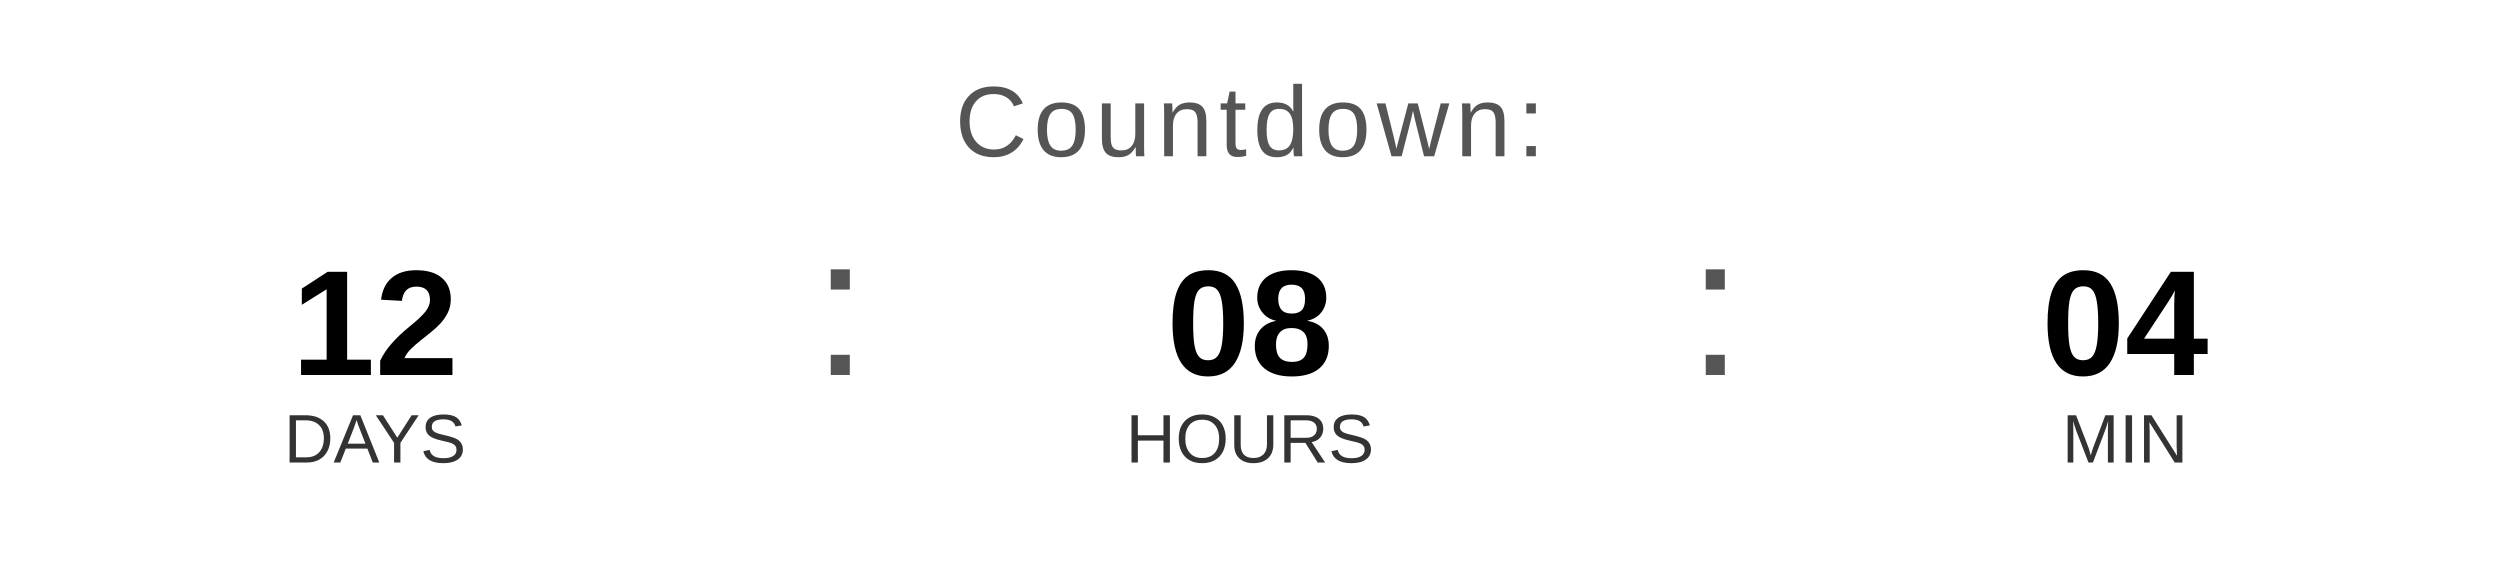
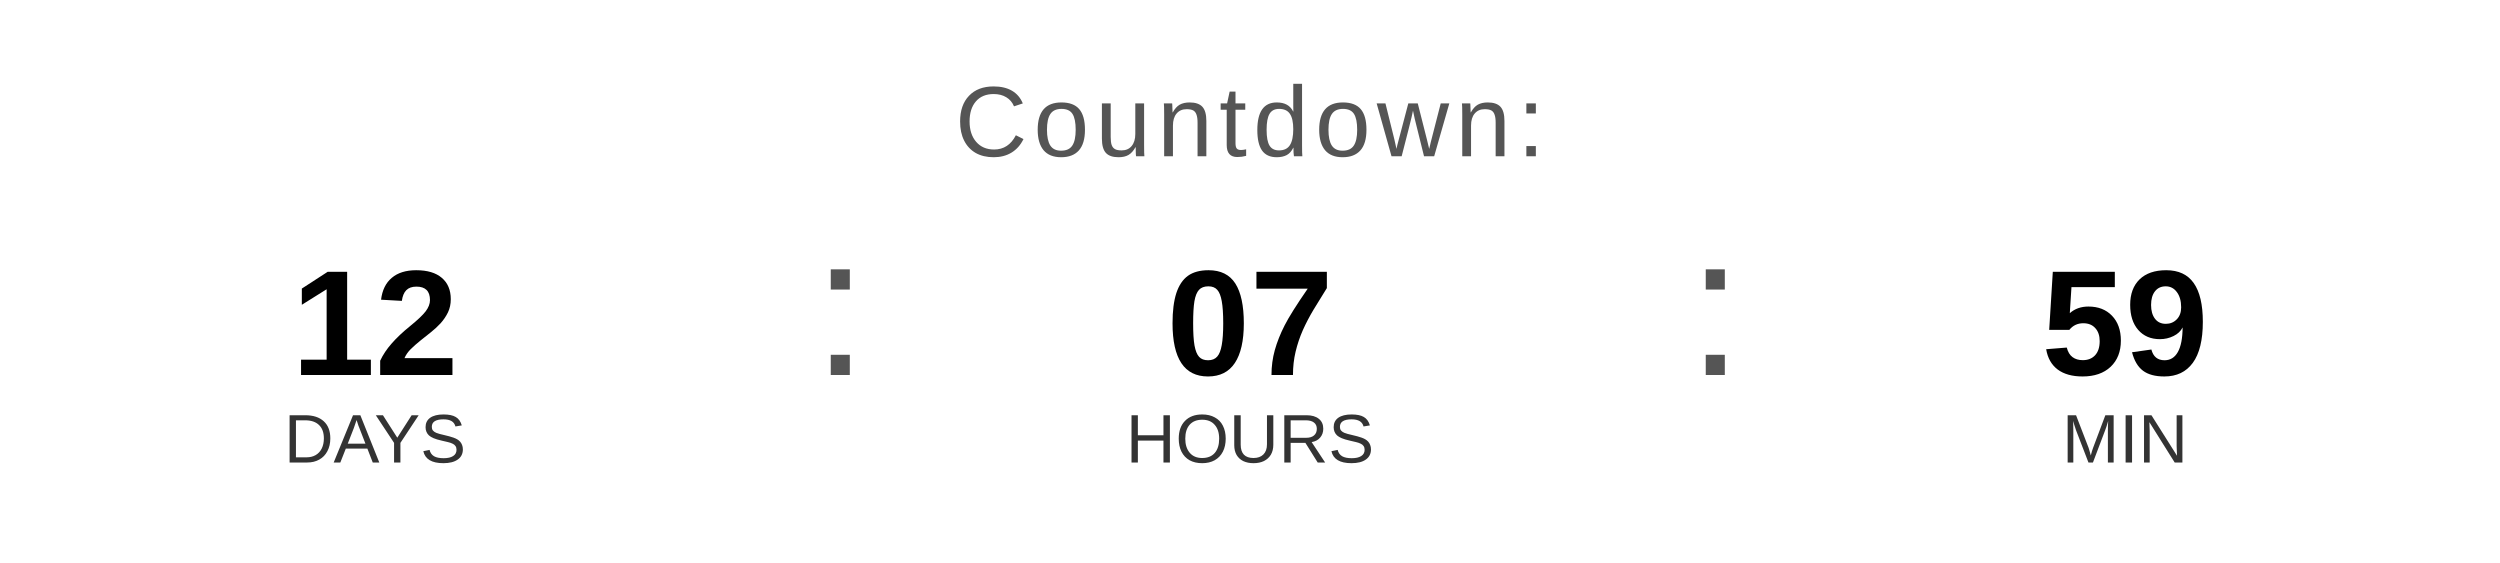
<svg xmlns="http://www.w3.org/2000/svg" width="400" height="90" viewBox="0 0 400 90">
  <text x="200" y="25" font-family="Arial, Helvetica, sans-serif" font-size="16" fill="#555555" text-anchor="middle" letter-spacing="1">
    Countdown:
  </text>
  <text x="60" y="60" font-family="Arial, Helvetica, sans-serif" font-size="24" font-weight="bold" fill="#000000" text-anchor="middle">12</text>
  <text x="60" y="74" font-family="Arial, Helvetica, sans-serif" font-size="11" fill="#333333" text-anchor="middle">DAYS</text>
  <text x="130" y="60" font-family="Arial, sans-serif" font-size="32" fill="#555555">:</text>
-   <text x="200" y="60" font-family="Arial, Helvetica, sans-serif" font-size="24" font-weight="bold" fill="#000000" text-anchor="middle">08</text>
+   <text x="200" y="60" font-family="Arial, Helvetica, sans-serif" font-size="24" font-weight="bold" fill="#000000" text-anchor="middle">07</text>
  <text x="200" y="74" font-family="Arial, Helvetica, sans-serif" font-size="11" fill="#333333" text-anchor="middle">HOURS</text>
  <text x="270" y="60" font-family="Arial, sans-serif" font-size="32" fill="#555555">:</text>
-   <text x="340" y="60" font-family="Arial, Helvetica, sans-serif" font-size="24" font-weight="bold" fill="#000000" text-anchor="middle">04</text>
+   <text x="340" y="60" font-family="Arial, Helvetica, sans-serif" font-size="24" font-weight="bold" fill="#000000" text-anchor="middle">59</text>
  <text x="340" y="74" font-family="Arial, Helvetica, sans-serif" font-size="11" fill="#333333" text-anchor="middle">MIN</text>
</svg>
